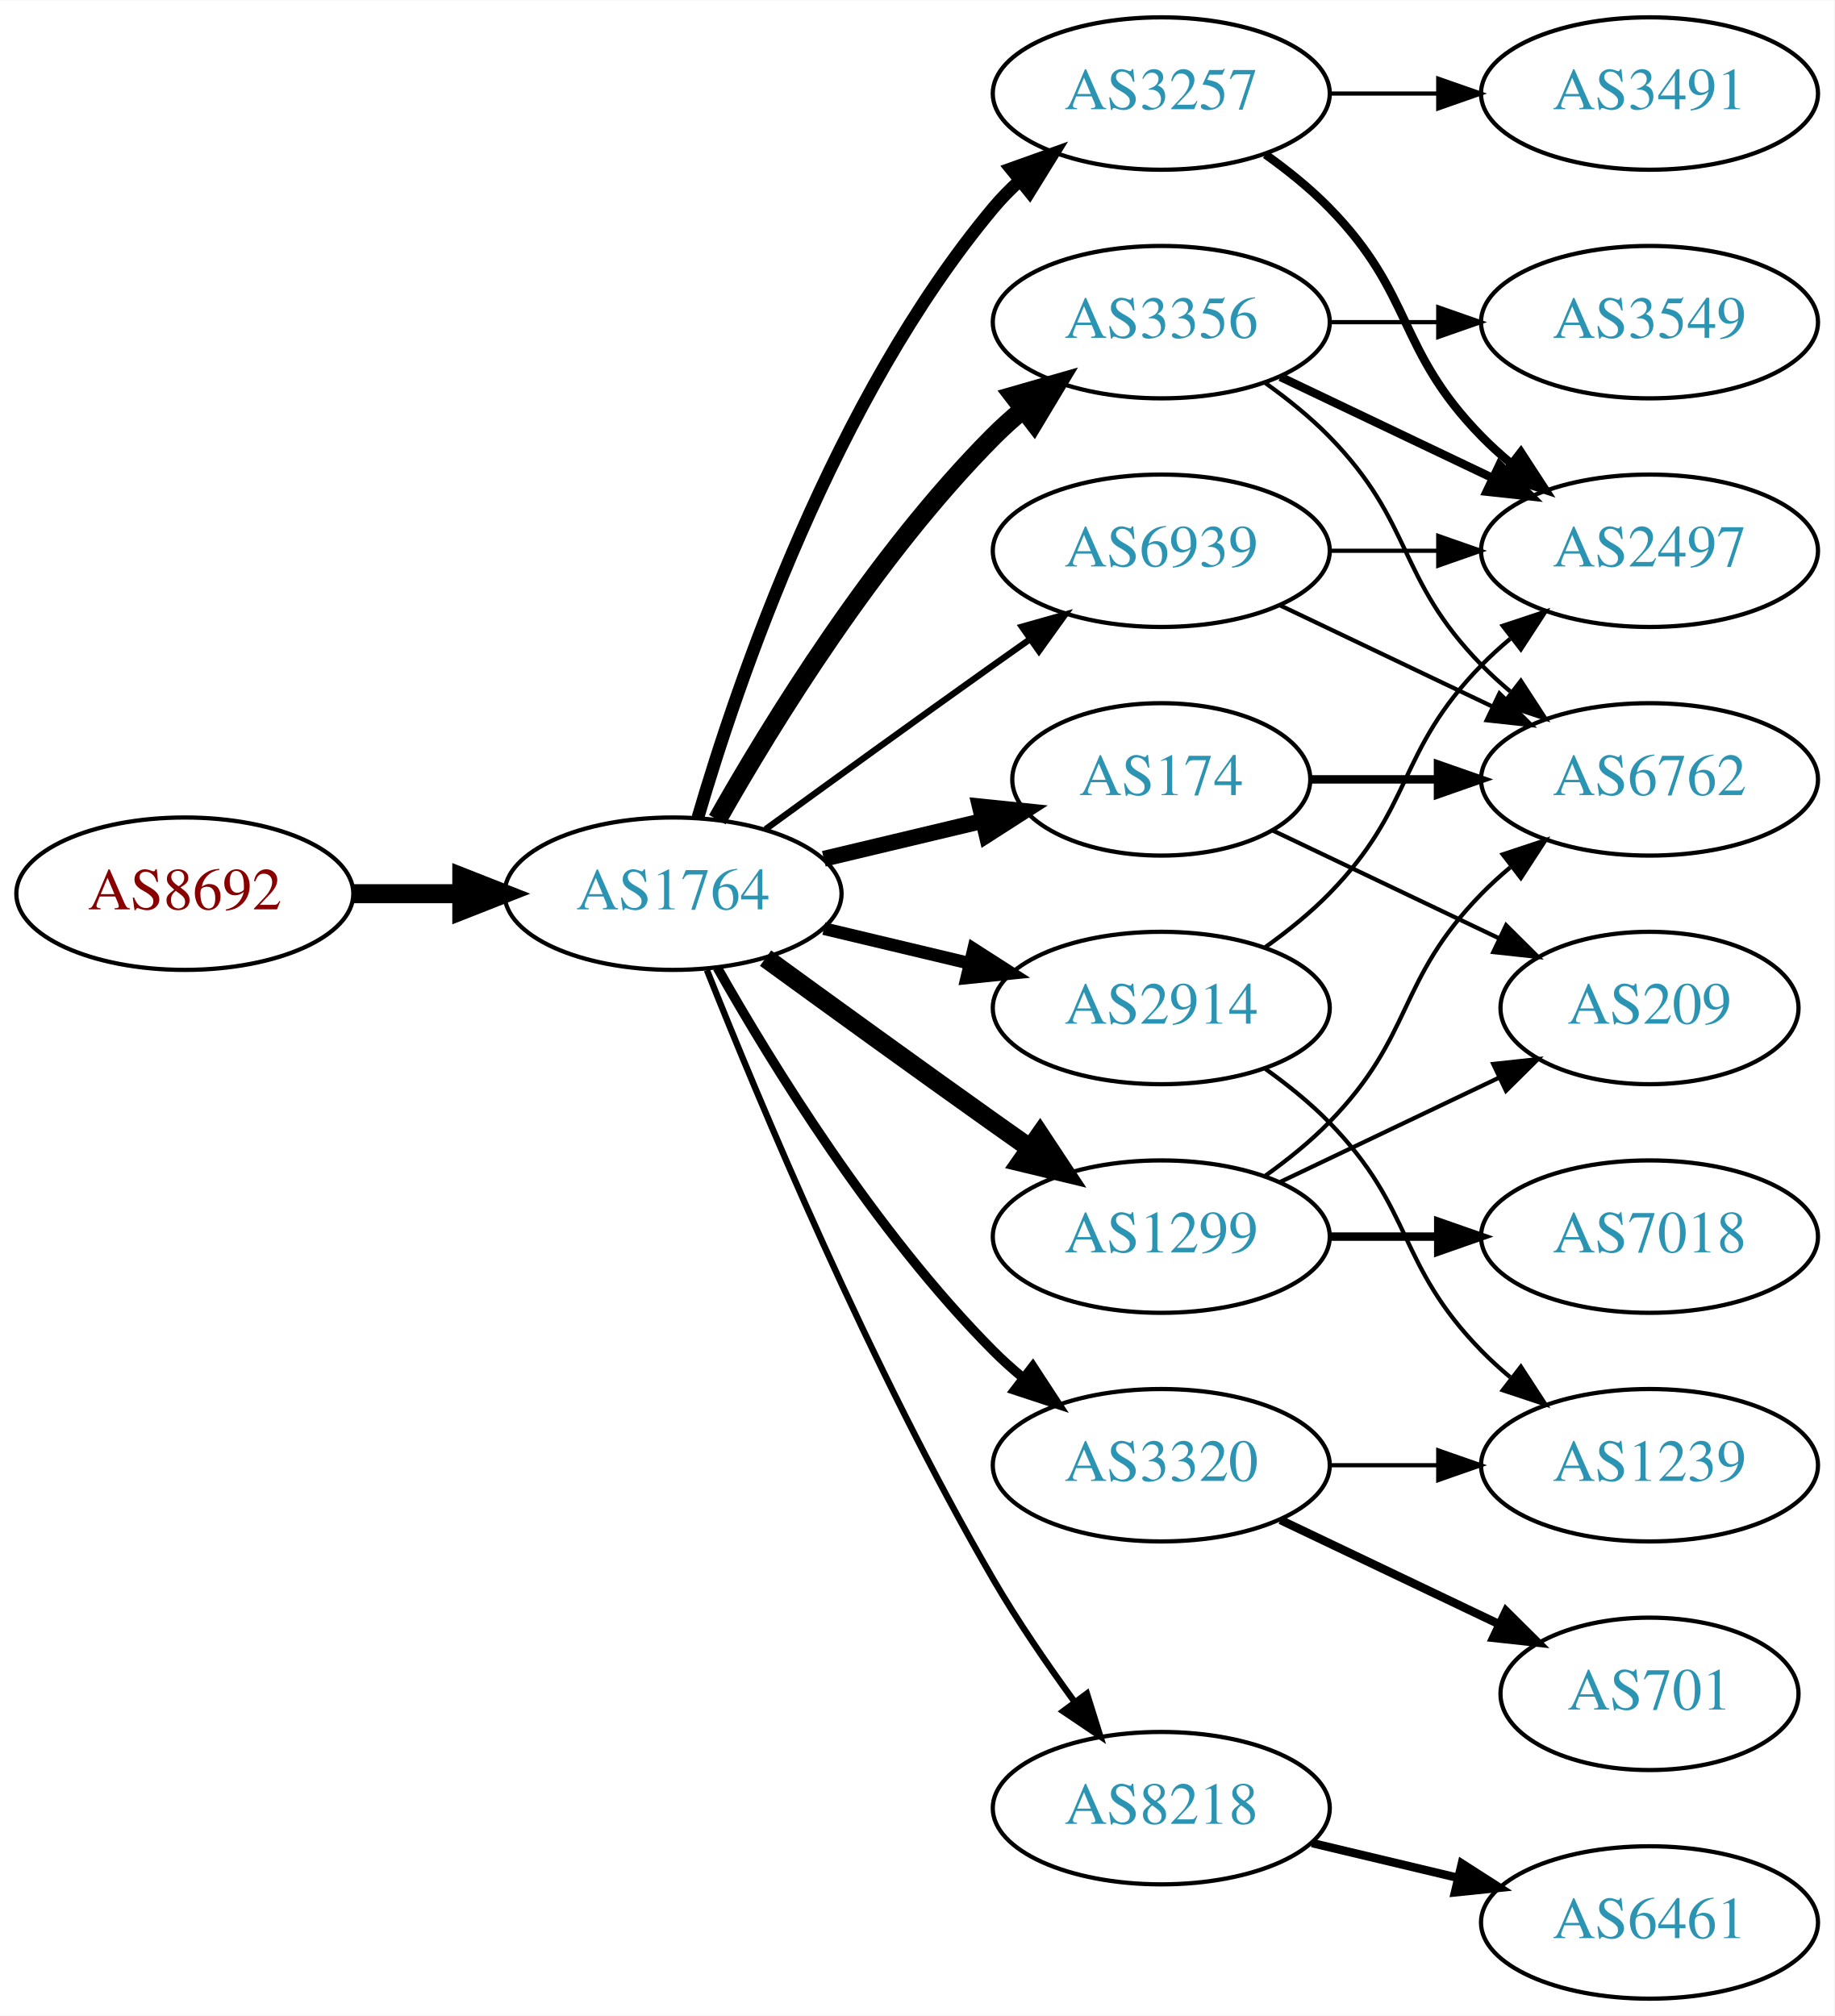
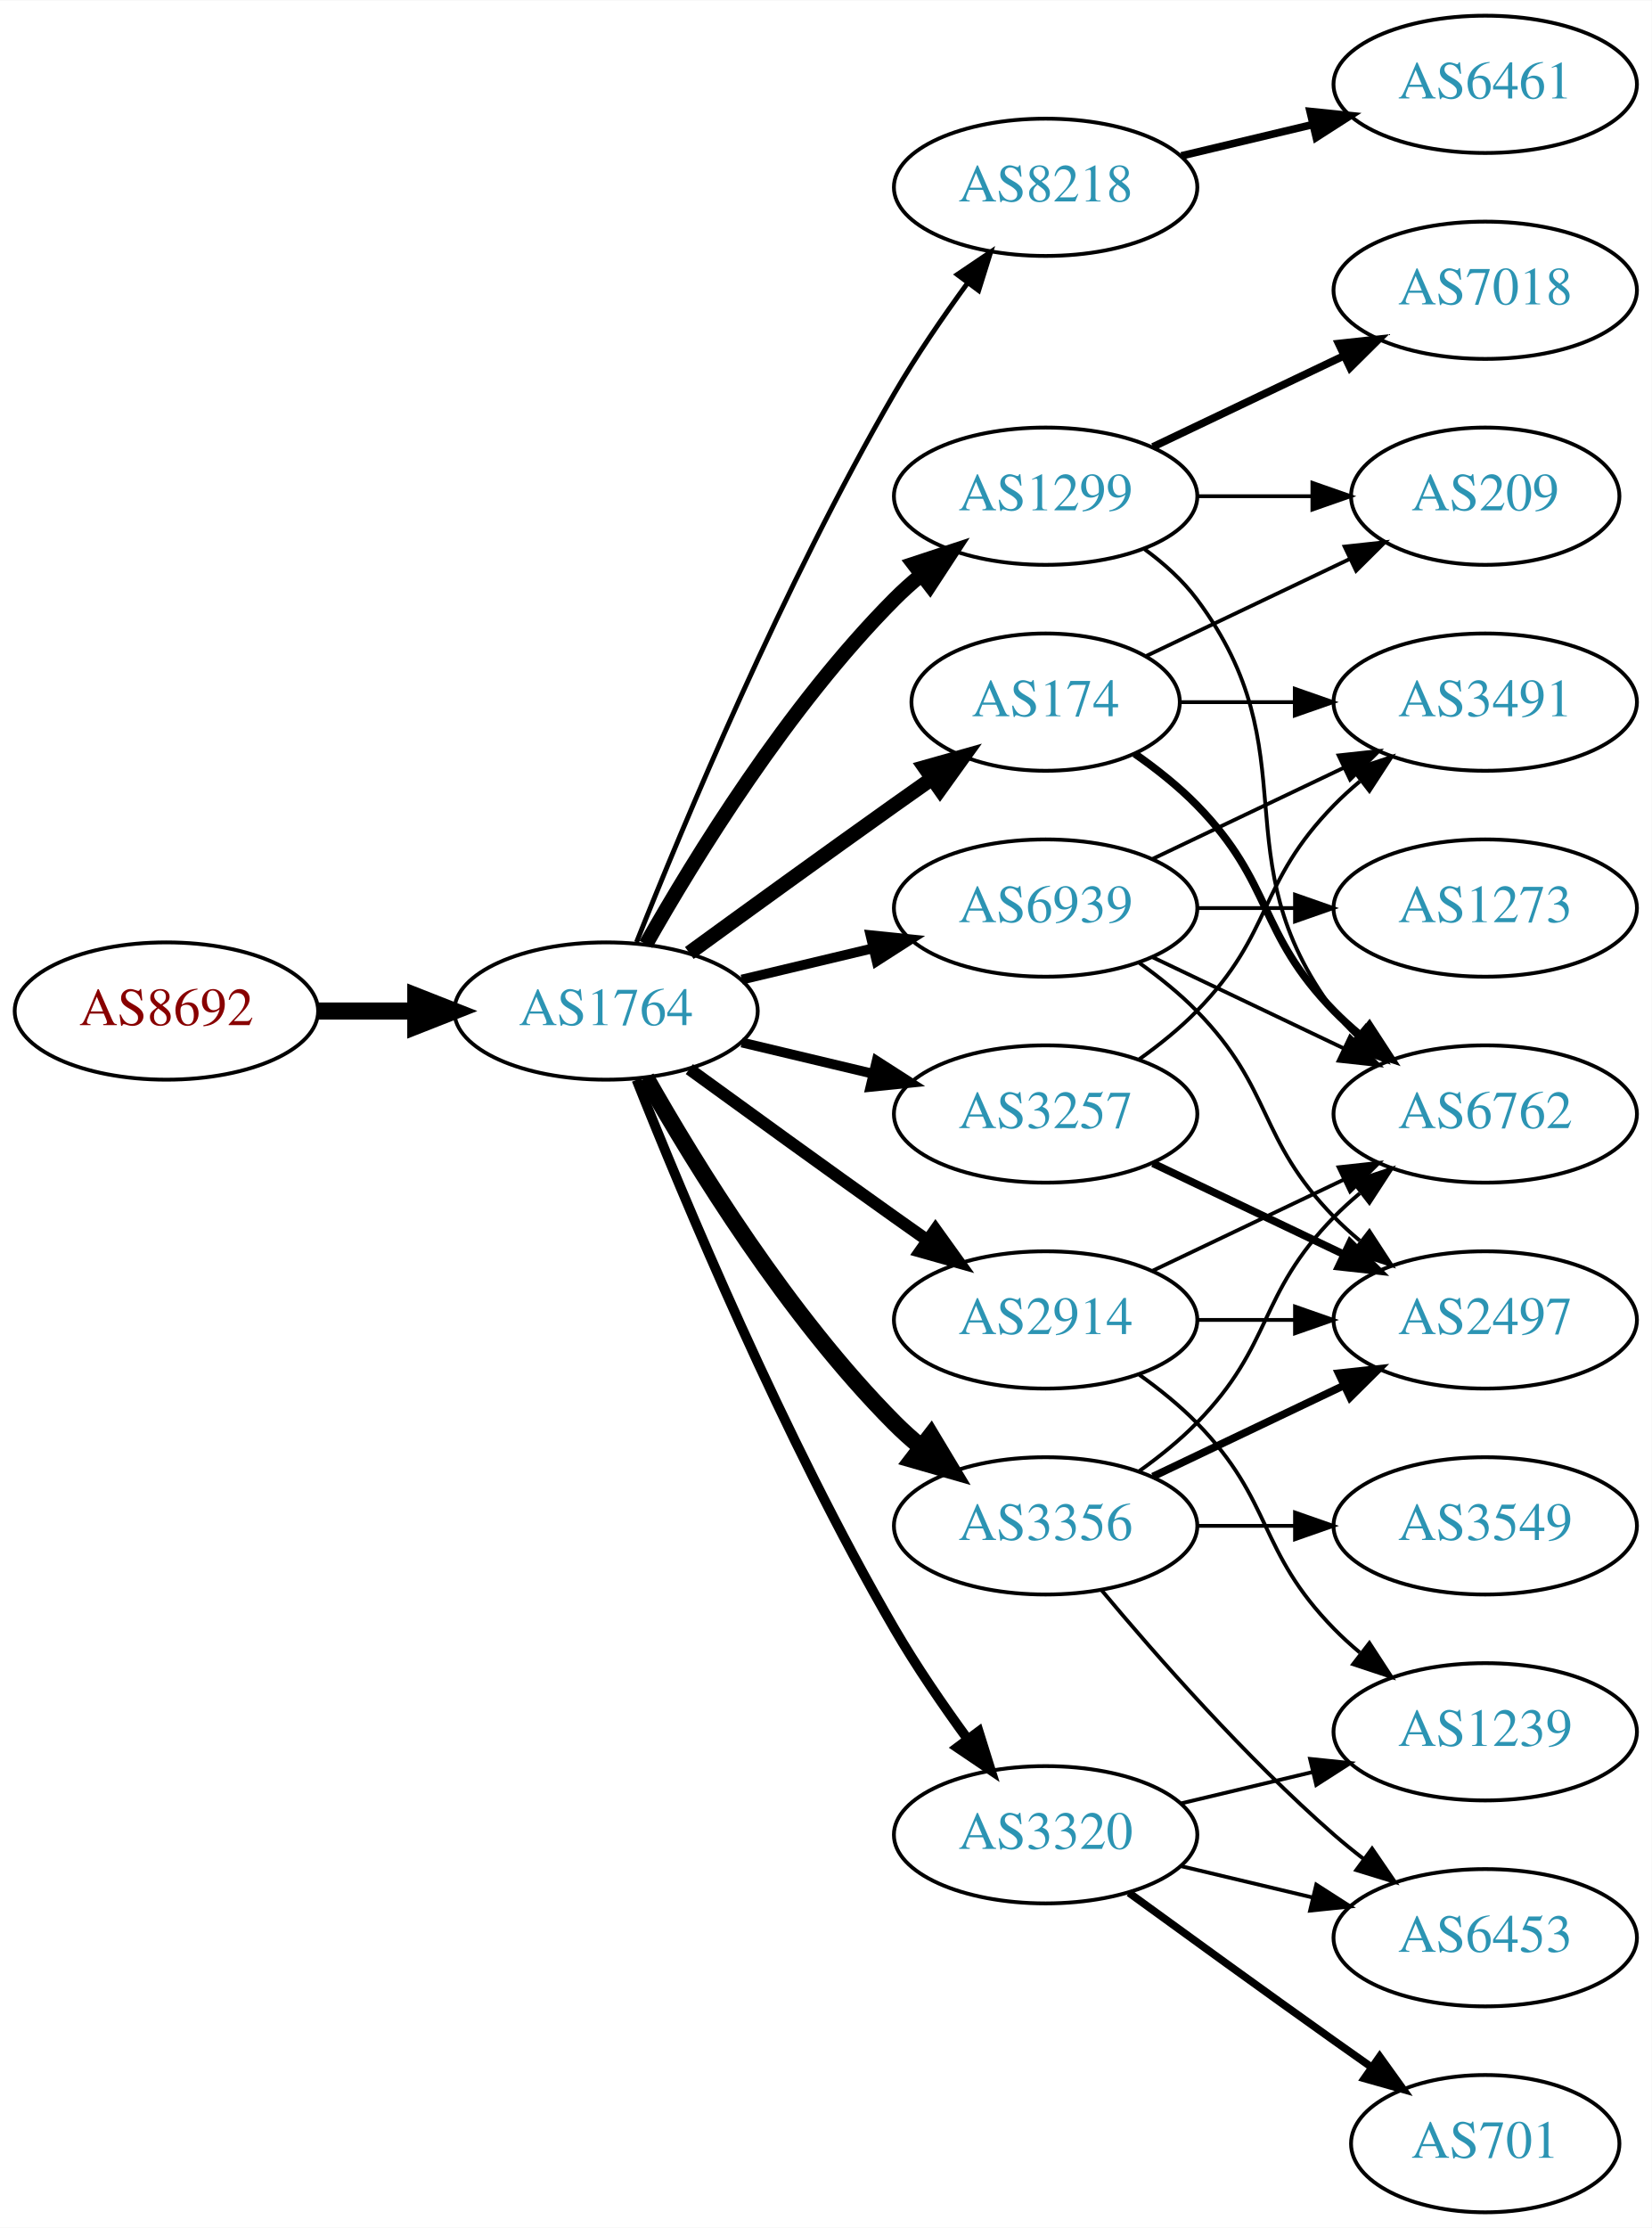
- <svg xmlns="http://www.w3.org/2000/svg" xmlns:xlink="http://www.w3.org/1999/xlink" width="433pt" height="476pt" viewBox="0.00 0.00 433.17 476.00">
-   <g id="graph0" class="graph" transform="scale(1 1) rotate(0) translate(4 472)">
-     <polygon fill="white" stroke="none" points="-4,4 -4,-472 429.172,-472 429.172,4 -4,4" />
+ <svg xmlns="http://www.w3.org/2000/svg" xmlns:xlink="http://www.w3.org/1999/xlink" width="433pt" height="584pt" viewBox="0.00 0.00 433.17 584.00">
+   <g id="graph0" class="graph" transform="scale(1 1) rotate(0) translate(4 580)">
+     <polygon fill="white" stroke="none" points="-4,4 -4,-580 429.172,-580 429.172,4 -4,4" />
    <g id="node1" class="node">
      <g id="a_node1">
        <a xlink:href="/asn/8692" xlink:title="AS8692 ~ Bundesrechenzentrum GmbH [AT]">
-           <ellipse fill="#ffffff" stroke="black" cx="39.647" cy="-261" rx="39.794" ry="18" />
-           <text text-anchor="middle" x="39.647" y="-257.3" font-family="Times,serif" font-size="14.00" fill="#880000">AS8692</text>
+           <ellipse fill="#ffffff" stroke="black" cx="39.647" cy="-315" rx="39.794" ry="18" />
+           <text text-anchor="middle" x="39.647" y="-311.3" font-family="Times,serif" font-size="14.00" fill="#880000">AS8692</text>
        </a>
      </g>
    </g>
    <g id="node2" class="node">
      <g id="a_node2">
        <a xlink:href="/asn/1764" xlink:title="AS1764 ~ NEXTLAYER-AS [AT]">
-           <ellipse fill="#ffffff" stroke="black" cx="154.939" cy="-261" rx="39.794" ry="18" />
-           <text text-anchor="middle" x="154.939" y="-257.3" font-family="Times,serif" font-size="14.00" fill="#2c94b3">AS1764</text>
+           <ellipse fill="#ffffff" stroke="black" cx="154.939" cy="-315" rx="39.794" ry="18" />
+           <text text-anchor="middle" x="154.939" y="-311.3" font-family="Times,serif" font-size="14.00" fill="#2c94b3">AS1764</text>
        </a>
      </g>
    </g>
    <g id="edge1" class="edge">
-       <path fill="none" stroke="black" stroke-width="4.5" d="M79.319,-261C87.522,-261 96.286,-261 104.818,-261" />
-       <polygon fill="black" stroke="black" stroke-width="4.5" points="105.057,-264.938 115.057,-261 105.057,-257.063 105.057,-264.938" />
+       <path fill="none" stroke="black" stroke-width="4.5" d="M79.319,-315C87.522,-315 96.286,-315 104.818,-315" />
+       <polygon fill="black" stroke="black" stroke-width="4.5" points="105.057,-318.938 115.057,-315 105.057,-311.063 105.057,-318.938" />
    </g>
    <g id="node3" class="node">
      <g id="a_node3">
+         <a xlink:href="/asn/8218" xlink:title="AS8218 ~ legacy Neotelecoms [FR]">
+           <ellipse fill="#ffffff" stroke="black" cx="270.232" cy="-531" rx="39.794" ry="18" />
+           <text text-anchor="middle" x="270.232" y="-527.3" font-family="Times,serif" font-size="14.00" fill="#2c94b3">AS8218</text>
+         </a>
+       </g>
+     </g>
+     <g id="edge2" class="edge">
+       <path fill="none" stroke="black" stroke-width="1.286" d="M162.943,-333.051C175.07,-363.57 201.487,-426.933 230.586,-477 236.293,-486.819 243.331,-497.078 249.83,-505.984" />
+       <polygon fill="black" stroke="black" stroke-width="1.286" points="247.056,-508.119 255.835,-514.05 252.67,-503.938 247.056,-508.119" />
+     </g>
+     <g id="node4" class="node">
+       <g id="a_node4">
        <a xlink:href="/asn/2914" xlink:title="AS2914 ~ NTT America, Inc. [US]">
          <ellipse fill="#ffffff" stroke="black" cx="270.232" cy="-234" rx="39.794" ry="18" />
          <text text-anchor="middle" x="270.232" y="-230.3" font-family="Times,serif" font-size="14.00" fill="#2c94b3">AS2914</text>
        </a>
      </g>
    </g>
-     <g id="edge2" class="edge">
-       <path fill="none" stroke="black" stroke-width="3" d="M190.547,-252.752C201.418,-250.162 213.572,-247.265 225.015,-244.538" />
-       <polygon fill="black" stroke="black" stroke-width="3" points="225.921,-247.92 234.837,-242.197 224.298,-241.111 225.921,-247.92" />
-     </g>
-     <g id="node4" class="node">
-       <g id="a_node4">
-         <a xlink:href="/asn/8218" xlink:title="AS8218 ~ legacy Neotelecoms [FR]">
-           <ellipse fill="#ffffff" stroke="black" cx="270.232" cy="-45" rx="39.794" ry="18" />
-           <text text-anchor="middle" x="270.232" y="-41.3" font-family="Times,serif" font-size="14.00" fill="#2c94b3">AS8218</text>
-         </a>
-       </g>
-     </g>
    <g id="edge3" class="edge">
-       <path fill="none" stroke="black" stroke-width="1.5" d="M162.943,-242.949C175.07,-212.43 201.487,-149.067 230.586,-99 236.293,-89.181 243.331,-78.922 249.83,-70.016" />
-       <polygon fill="black" stroke="black" stroke-width="1.5" points="252.67,-72.061 255.835,-61.95 247.056,-67.881 252.67,-72.061" />
+       <path fill="none" stroke="black" stroke-width="3.214" d="M176.788,-299.778C191.722,-288.909 212.335,-273.975 230.586,-261 233.406,-258.995 236.349,-256.915 239.297,-254.841" />
+       <polygon fill="black" stroke="black" stroke-width="3.214" points="241.344,-257.681 247.522,-249.074 237.325,-251.95 241.344,-257.681" />
    </g>
    <g id="node5" class="node">
      <g id="a_node5">
        <a xlink:href="/asn/174" xlink:title="AS174 ~ Cogent Communications [US]">
-           <ellipse fill="#ffffff" stroke="black" cx="270.232" cy="-288" rx="35.194" ry="18" />
-           <text text-anchor="middle" x="270.232" y="-284.3" font-family="Times,serif" font-size="14.00" fill="#2c94b3">AS174</text>
+           <ellipse fill="#ffffff" stroke="black" cx="270.232" cy="-396" rx="35.194" ry="18" />
+           <text text-anchor="middle" x="270.232" y="-392.3" font-family="Times,serif" font-size="14.00" fill="#2c94b3">AS174</text>
        </a>
      </g>
    </g>
    <g id="edge4" class="edge">
-       <path fill="none" stroke="black" stroke-width="3.75" d="M190.547,-269.248C202.341,-272.058 215.646,-275.229 227.913,-278.153" />
-       <polygon fill="black" stroke="black" stroke-width="3.75" points="227.379,-281.624 237.918,-280.537 229.002,-274.814 227.379,-281.624" />
+       <path fill="none" stroke="black" stroke-width="3.857" d="M176.788,-330.222C191.722,-341.091 212.335,-356.025 230.586,-369 233.796,-371.282 237.165,-373.661 240.52,-376.018" />
+       <polygon fill="black" stroke="black" stroke-width="3.857" points="238.532,-378.899 248.73,-381.77 242.548,-373.166 238.532,-378.899" />
    </g>
    <g id="node6" class="node">
      <g id="a_node6">
-         <a xlink:href="/asn/1299" xlink:title="AS1299 ~ Telia Carrier [EU]">
+         <a xlink:href="/asn/3356" xlink:title="AS3356 ~ Level 3 Parent, LLC [US]">
          <ellipse fill="#ffffff" stroke="black" cx="270.232" cy="-180" rx="39.794" ry="18" />
-           <text text-anchor="middle" x="270.232" y="-176.3" font-family="Times,serif" font-size="14.00" fill="#2c94b3">AS1299</text>
+           <text text-anchor="middle" x="270.232" y="-176.3" font-family="Times,serif" font-size="14.00" fill="#2c94b3">AS3356</text>
        </a>
      </g>
    </g>
    <g id="edge5" class="edge">
-       <path fill="none" stroke="black" stroke-width="4.5" d="M176.788,-245.778C191.722,-234.909 212.335,-219.975 230.586,-207 233.406,-204.995 236.349,-202.915 239.297,-200.841" />
-       <polygon fill="black" stroke="black" stroke-width="4.5" points="241.595,-204.039 247.522,-195.074 237.074,-197.591 241.595,-204.039" />
+       <path fill="none" stroke="black" stroke-width="4.5" d="M165.399,-297.51C178.181,-274.904 202.613,-235.114 230.586,-207 232.697,-204.879 234.993,-202.812 237.378,-200.829" />
+       <polygon fill="black" stroke="black" stroke-width="4.5" points="240.16,-203.657 245.694,-194.444 235.364,-197.411 240.16,-203.657" />
    </g>
    <g id="node7" class="node">
      <g id="a_node7">
        <a xlink:href="/asn/3257" xlink:title="AS3257 ~ GTT [DE]">
-           <ellipse fill="#ffffff" stroke="black" cx="270.232" cy="-450" rx="39.794" ry="18" />
-           <text text-anchor="middle" x="270.232" y="-446.3" font-family="Times,serif" font-size="14.00" fill="#2c94b3">AS3257</text>
+           <ellipse fill="#ffffff" stroke="black" cx="270.232" cy="-288" rx="39.794" ry="18" />
+           <text text-anchor="middle" x="270.232" y="-284.3" font-family="Times,serif" font-size="14.00" fill="#2c94b3">AS3257</text>
        </a>
      </g>
    </g>
    <g id="edge6" class="edge">
-       <path fill="none" stroke="black" stroke-width="3" d="M160.814,-279.002C170.127,-310.844 192.944,-377.981 230.586,-423 232.456,-425.237 234.554,-427.374 236.781,-429.396" />
-       <polygon fill="black" stroke="black" stroke-width="3" points="234.724,-432.234 244.7,-435.804 239.128,-426.793 234.724,-432.234" />
+       <path fill="none" stroke="black" stroke-width="2.571" d="M190.547,-306.752C201.418,-304.162 213.572,-301.265 225.015,-298.538" />
+       <polygon fill="black" stroke="black" stroke-width="2.571" points="225.921,-301.92 234.837,-296.197 224.298,-295.111 225.921,-301.92" />
    </g>
    <g id="node8" class="node">
      <g id="a_node8">
-         <a xlink:href="/asn/3320" xlink:title="AS3320 ~ DTAG [DE]">
-           <ellipse fill="#ffffff" stroke="black" cx="270.232" cy="-126" rx="39.794" ry="18" />
-           <text text-anchor="middle" x="270.232" y="-122.3" font-family="Times,serif" font-size="14.00" fill="#2c94b3">AS3320</text>
+         <a xlink:href="/asn/1299" xlink:title="AS1299 ~ Telia Carrier [EU]">
+           <ellipse fill="#ffffff" stroke="black" cx="270.232" cy="-450" rx="39.794" ry="18" />
+           <text text-anchor="middle" x="270.232" y="-446.3" font-family="Times,serif" font-size="14.00" fill="#2c94b3">AS1299</text>
        </a>
      </g>
    </g>
    <g id="edge7" class="edge">
-       <path fill="none" stroke="black" stroke-width="2.25" d="M165.399,-243.51C178.181,-220.904 202.613,-181.114 230.586,-153 232.697,-150.879 234.993,-148.812 237.378,-146.829" />
-       <polygon fill="black" stroke="black" stroke-width="2.25" points="239.894,-149.31 245.694,-140.444 235.631,-143.758 239.894,-149.31" />
+       <path fill="none" stroke="black" stroke-width="3.857" d="M165.399,-332.49C178.181,-355.096 202.613,-394.886 230.586,-423 232.697,-425.121 234.993,-427.188 237.378,-429.171" />
+       <polygon fill="black" stroke="black" stroke-width="3.857" points="235.631,-432.242 245.694,-435.556 239.894,-426.69 235.631,-432.242" />
    </g>
    <g id="node9" class="node">
      <g id="a_node9">
-         <a xlink:href="/asn/3356" xlink:title="AS3356 ~ Level 3 Parent, LLC [US]">
-           <ellipse fill="#ffffff" stroke="black" cx="270.232" cy="-396" rx="39.794" ry="18" />
-           <text text-anchor="middle" x="270.232" y="-392.3" font-family="Times,serif" font-size="14.00" fill="#2c94b3">AS3356</text>
+         <a xlink:href="/asn/3320" xlink:title="AS3320 ~ DTAG [DE]">
+           <ellipse fill="#ffffff" stroke="black" cx="270.232" cy="-99" rx="39.794" ry="18" />
+           <text text-anchor="middle" x="270.232" y="-95.3" font-family="Times,serif" font-size="14.00" fill="#2c94b3">AS3320</text>
        </a>
      </g>
    </g>
    <g id="edge8" class="edge">
-       <path fill="none" stroke="black" stroke-width="4.5" d="M165.399,-278.49C178.181,-301.096 202.613,-340.886 230.586,-369 232.697,-371.121 234.993,-373.188 237.378,-375.171" />
-       <polygon fill="black" stroke="black" stroke-width="4.5" points="235.364,-378.589 245.694,-381.556 240.16,-372.343 235.364,-378.589" />
+       <path fill="none" stroke="black" stroke-width="2.571" d="M162.943,-296.949C175.07,-266.43 201.487,-203.067 230.586,-153 236.293,-143.181 243.331,-132.922 249.83,-124.016" />
+       <polygon fill="black" stroke="black" stroke-width="2.571" points="252.67,-126.062 255.835,-115.95 247.056,-121.881 252.67,-126.062" />
    </g>
    <g id="node10" class="node">
      <g id="a_node10">
        <a xlink:href="/asn/6939" xlink:title="AS6939 ~ Hurricane Electric LLC [US]">
          <ellipse fill="#ffffff" stroke="black" cx="270.232" cy="-342" rx="39.794" ry="18" />
          <text text-anchor="middle" x="270.232" y="-338.3" font-family="Times,serif" font-size="14.00" fill="#2c94b3">AS6939</text>
        </a>
      </g>
    </g>
    <g id="edge9" class="edge">
-       <path fill="none" stroke="black" stroke-width="1.5" d="M176.788,-276.222C191.722,-287.091 212.335,-302.025 230.586,-315 233.406,-317.005 236.349,-319.085 239.297,-321.159" />
-       <polygon fill="black" stroke="black" stroke-width="1.5" points="237.325,-324.05 247.522,-326.926 241.344,-318.319 237.325,-324.05" />
+       <path fill="none" stroke="black" stroke-width="2.571" d="M190.547,-323.248C201.418,-325.838 213.572,-328.735 225.015,-331.462" />
+       <polygon fill="black" stroke="black" stroke-width="2.571" points="224.298,-334.889 234.837,-333.803 225.921,-328.08 224.298,-334.889" />
    </g>
    <g id="node11" class="node">
      <g id="a_node11">
-         <a xlink:href="/asn/2497" xlink:title="AS2497 ~ Internet Initiative Japan Inc. [JP]">
-           <ellipse fill="#ffffff" stroke="black" cx="385.525" cy="-342" rx="39.794" ry="18" />
-           <text text-anchor="middle" x="385.525" y="-338.3" font-family="Times,serif" font-size="14.00" fill="#2c94b3">AS2497</text>
+         <a xlink:href="/asn/6461" xlink:title="AS6461 ~ Zayo Bandwidth [US]">
+           <ellipse fill="#ffffff" stroke="black" cx="385.525" cy="-558" rx="39.794" ry="18" />
+           <text text-anchor="middle" x="385.525" y="-554.3" font-family="Times,serif" font-size="14.00" fill="#2c94b3">AS6461</text>
        </a>
      </g>
    </g>
    <g id="edge10" class="edge">
-       <path fill="none" stroke="black" d="M294.826,-248.389C300.082,-252.148 305.414,-256.437 309.879,-261 330.051,-281.617 325.706,-294.383 345.879,-315 347.972,-317.139 350.255,-319.218 352.632,-321.21" />
-       <polygon fill="black" stroke="black" points="350.875,-324.275 360.931,-327.611 355.15,-318.732 350.875,-324.275" />
+       <path fill="none" stroke="black" stroke-width="2" d="M305.84,-539.248C316.711,-541.838 328.865,-544.735 340.308,-547.462" />
+       <polygon fill="black" stroke="black" stroke-width="2" points="339.591,-550.889 350.13,-549.803 341.214,-544.08 339.591,-550.889" />
    </g>
    <g id="node12" class="node">
      <g id="a_node12">
+         <a xlink:href="/asn/2497" xlink:title="AS2497 ~ Internet Initiative Japan Inc. [JP]">
+           <ellipse fill="#ffffff" stroke="black" cx="385.525" cy="-234" rx="39.794" ry="18" />
+           <text text-anchor="middle" x="385.525" y="-230.3" font-family="Times,serif" font-size="14.00" fill="#2c94b3">AS2497</text>
+         </a>
+       </g>
+     </g>
+     <g id="edge11" class="edge">
+       <path fill="none" stroke="black" d="M309.905,-234C318.108,-234 326.872,-234 335.404,-234" />
+       <polygon fill="black" stroke="black" points="335.643,-237.5 345.643,-234 335.643,-230.5 335.643,-237.5" />
+     </g>
+     <g id="node13" class="node">
+       <g id="a_node13">
        <a xlink:href="/asn/1239" xlink:title="AS1239 ~ Sprint [US]">
          <ellipse fill="#ffffff" stroke="black" cx="385.525" cy="-126" rx="39.794" ry="18" />
          <text text-anchor="middle" x="385.525" y="-122.3" font-family="Times,serif" font-size="14.00" fill="#2c94b3">AS1239</text>
        </a>
      </g>
    </g>
-     <g id="edge11" class="edge">
+     <g id="edge12" class="edge">
      <path fill="none" stroke="black" d="M294.826,-219.611C300.082,-215.852 305.414,-211.563 309.879,-207 330.051,-186.383 325.706,-173.617 345.879,-153 347.972,-150.861 350.255,-148.782 352.632,-146.79" />
      <polygon fill="black" stroke="black" points="355.15,-149.268 360.931,-140.389 350.875,-143.725 355.15,-149.268" />
    </g>
-     <g id="node13" class="node">
-       <g id="a_node13">
-         <a xlink:href="/asn/6461" xlink:title="AS6461 ~ Zayo Bandwidth [US]">
-           <ellipse fill="#ffffff" stroke="black" cx="385.525" cy="-18" rx="39.794" ry="18" />
-           <text text-anchor="middle" x="385.525" y="-14.3" font-family="Times,serif" font-size="14.00" fill="#2c94b3">AS6461</text>
-         </a>
-       </g>
-     </g>
-     <g id="edge12" class="edge">
-       <path fill="none" stroke="black" stroke-width="2" d="M305.84,-36.752C316.711,-34.162 328.865,-31.265 340.308,-28.538" />
-       <polygon fill="black" stroke="black" stroke-width="2" points="341.214,-31.92 350.13,-26.197 339.591,-25.111 341.214,-31.92" />
-     </g>
-     <g id="node15" class="node">
-       <g id="a_node15">
+     <g id="node14" class="node">
+       <g id="a_node14">
        <a xlink:href="/asn/6762" xlink:title="AS6762 ~ TELECOM ITALIA SPARKLE S.p.A. [IT]">
          <ellipse fill="#ffffff" stroke="black" cx="385.525" cy="-288" rx="39.794" ry="18" />
          <text text-anchor="middle" x="385.525" y="-284.3" font-family="Times,serif" font-size="14.00" fill="#2c94b3">AS6762</text>
        </a>
      </g>
    </g>
-     <g id="edge23" class="edge">
-       <path fill="none" stroke="black" stroke-width="2" d="M305.531,-288C314.909,-288 325.259,-288 335.294,-288" />
-       <polygon fill="black" stroke="black" stroke-width="2" points="335.582,-291.5 345.582,-288 335.582,-284.5 335.582,-291.5" />
+     <g id="edge13" class="edge">
+       <path fill="none" stroke="black" d="M298.369,-246.934C313.363,-254.081 332.184,-263.052 348.407,-270.785" />
+       <polygon fill="black" stroke="black" points="347.077,-274.028 357.61,-275.171 350.089,-267.709 347.077,-274.028" />
+     </g>
+     <g id="edge14" class="edge">
+       <path fill="none" stroke="black" stroke-width="2" d="M293.615,-382.468C299.257,-378.51 305.071,-373.914 309.879,-369 330.051,-348.383 325.706,-335.617 345.879,-315 347.972,-312.861 350.255,-310.782 352.632,-308.79" />
+       <polygon fill="black" stroke="black" stroke-width="2" points="355.15,-311.268 360.931,-302.389 350.875,-305.725 355.15,-311.268" />
+     </g>
+     <g id="node15" class="node">
+       <g id="a_node15">
+         <a xlink:href="/asn/3491" xlink:title="AS3491 ~ PCCW Global, Inc. [US]">
+           <ellipse fill="#ffffff" stroke="black" cx="385.525" cy="-396" rx="39.794" ry="18" />
+           <text text-anchor="middle" x="385.525" y="-392.3" font-family="Times,serif" font-size="14.00" fill="#2c94b3">AS3491</text>
+         </a>
+       </g>
+     </g>
+     <g id="edge15" class="edge">
+       <path fill="none" stroke="black" d="M305.531,-396C314.909,-396 325.259,-396 335.294,-396" />
+       <polygon fill="black" stroke="black" points="335.582,-399.5 345.582,-396 335.582,-392.5 335.582,-399.5" />
    </g>
    <g id="node16" class="node">
      <g id="a_node16">
        <a xlink:href="/asn/209" xlink:title="AS209 ~ CenturyLink Communications, LLC [US]">
-           <ellipse fill="#ffffff" stroke="black" cx="385.525" cy="-234" rx="35.194" ry="18" />
-           <text text-anchor="middle" x="385.525" y="-230.3" font-family="Times,serif" font-size="14.00" fill="#2c94b3">AS209</text>
-         </a>
-       </g>
+           <ellipse fill="#ffffff" stroke="black" cx="385.525" cy="-450" rx="35.194" ry="18" />
+           <text text-anchor="middle" x="385.525" y="-446.3" font-family="Times,serif" font-size="14.00" fill="#2c94b3">AS209</text>
+         </a>
+       </g>
+     </g>
+     <g id="edge16" class="edge">
+       <path fill="none" stroke="black" d="M296.658,-408.119C312.401,-415.622 332.822,-425.356 350.016,-433.551" />
+       <polygon fill="black" stroke="black" points="348.652,-436.779 359.185,-437.922 351.664,-430.46 348.652,-436.779" />
+     </g>
+     <g id="edge23" class="edge">
+       <path fill="none" stroke="black" stroke-width="2" d="M298.369,-192.934C313.363,-200.081 332.184,-209.052 348.407,-216.785" />
+       <polygon fill="black" stroke="black" stroke-width="2" points="347.077,-220.028 357.61,-221.171 350.089,-213.709 347.077,-220.028" />
    </g>
    <g id="edge24" class="edge">
-       <path fill="none" stroke="black" d="M296.658,-275.881C312.401,-268.378 332.822,-258.644 350.016,-250.449" />
-       <polygon fill="black" stroke="black" points="351.664,-253.54 359.185,-246.078 348.652,-247.221 351.664,-253.54" />
-     </g>
-     <g id="node14" class="node">
-       <g id="a_node14">
-         <a xlink:href="/asn/7018" xlink:title="AS7018 ~ AT&amp;T Services, Inc. [US]">
-           <ellipse fill="#ffffff" stroke="black" cx="385.525" cy="-180" rx="39.794" ry="18" />
-           <text text-anchor="middle" x="385.525" y="-176.3" font-family="Times,serif" font-size="14.00" fill="#2c94b3">AS7018</text>
-         </a>
-       </g>
-     </g>
-     <g id="edge13" class="edge">
-       <path fill="none" stroke="black" stroke-width="2" d="M309.905,-180C318.108,-180 326.872,-180 335.404,-180" />
-       <polygon fill="black" stroke="black" stroke-width="2" points="335.643,-183.5 345.643,-180 335.643,-176.5 335.643,-183.5" />
-     </g>
-     <g id="edge14" class="edge">
      <path fill="none" stroke="black" d="M294.826,-194.389C300.082,-198.148 305.414,-202.437 309.879,-207 330.051,-227.617 325.706,-240.383 345.879,-261 347.972,-263.139 350.255,-265.218 352.632,-267.21" />
      <polygon fill="black" stroke="black" points="350.875,-270.275 360.931,-273.611 355.15,-264.732 350.875,-270.275" />
    </g>
-     <g id="edge15" class="edge">
-       <path fill="none" stroke="black" d="M298.369,-192.934C313.801,-200.29 333.286,-209.577 349.821,-217.459" />
-       <polygon fill="black" stroke="black" points="348.63,-220.768 359.163,-221.911 351.642,-214.449 348.63,-220.768" />
-     </g>
-     <g id="edge21" class="edge">
-       <path fill="none" stroke="black" stroke-width="2" d="M294.826,-435.611C300.082,-431.852 305.414,-427.563 309.879,-423 330.051,-402.383 325.706,-389.617 345.879,-369 347.972,-366.861 350.255,-364.782 352.632,-362.79" />
-       <polygon fill="black" stroke="black" stroke-width="2" points="355.15,-365.268 360.931,-356.389 350.875,-359.725 355.15,-365.268" />
+     <g id="node18" class="node">
+       <g id="a_node18">
+         <a xlink:href="/asn/6453" xlink:title="AS6453 ~ TATA COMMUNICATIONS (AMERICA) INC [US]">
+           <ellipse fill="#ffffff" stroke="black" cx="385.525" cy="-72" rx="39.794" ry="18" />
+           <text text-anchor="middle" x="385.525" y="-68.3" font-family="Times,serif" font-size="14.00" fill="#2c94b3">AS6453</text>
+         </a>
+       </g>
+     </g>
+     <g id="edge25" class="edge">
+       <path fill="none" stroke="black" d="M284.862,-163.183C299.145,-146.071 322.691,-119.255 345.879,-99 348.345,-96.846 350.983,-94.706 353.681,-92.628" />
+       <polygon fill="black" stroke="black" points="355.854,-95.375 361.835,-86.63 351.706,-89.736 355.854,-95.375" />
    </g>
    <g id="node19" class="node">
      <g id="a_node19">
-         <a xlink:href="/asn/3491" xlink:title="AS3491 ~ PCCW Global, Inc. [US]">
-           <ellipse fill="#ffffff" stroke="black" cx="385.525" cy="-450" rx="39.794" ry="18" />
-           <text text-anchor="middle" x="385.525" y="-446.3" font-family="Times,serif" font-size="14.00" fill="#2c94b3">AS3491</text>
+         <a xlink:href="/asn/3549" xlink:title="AS3549 ~ Level 3 Parent, LLC [US]">
+           <ellipse fill="#ffffff" stroke="black" cx="385.525" cy="-180" rx="39.794" ry="18" />
+           <text text-anchor="middle" x="385.525" y="-176.3" font-family="Times,serif" font-size="14.00" fill="#2c94b3">AS3549</text>
        </a>
      </g>
    </g>
    <g id="edge22" class="edge">
-       <path fill="none" stroke="black" d="M309.905,-450C318.108,-450 326.872,-450 335.404,-450" />
-       <polygon fill="black" stroke="black" points="335.643,-453.5 345.643,-450 335.643,-446.5 335.643,-453.5" />
+       <path fill="none" stroke="black" d="M309.905,-180C318.108,-180 326.872,-180 335.404,-180" />
+       <polygon fill="black" stroke="black" points="335.643,-183.5 345.643,-180 335.643,-176.5 335.643,-183.5" />
    </g>
    <g id="edge17" class="edge">
-       <path fill="none" stroke="black" d="M309.905,-126C318.108,-126 326.872,-126 335.404,-126" />
-       <polygon fill="black" stroke="black" points="335.643,-129.5 345.643,-126 335.643,-122.5 335.643,-129.5" />
+       <path fill="none" stroke="black" stroke-width="2" d="M298.369,-275.066C313.363,-267.919 332.184,-258.948 348.407,-251.215" />
+       <polygon fill="black" stroke="black" stroke-width="2" points="350.089,-254.291 357.61,-246.829 347.077,-247.972 350.089,-254.291" />
+     </g>
+     <g id="edge18" class="edge">
+       <path fill="none" stroke="black" d="M294.826,-302.389C300.082,-306.148 305.414,-310.437 309.879,-315 330.051,-335.617 325.706,-348.383 345.879,-369 347.972,-371.139 350.255,-373.218 352.632,-375.21" />
+       <polygon fill="black" stroke="black" points="350.875,-378.275 360.931,-381.611 355.15,-372.732 350.875,-378.275" />
+     </g>
+     <g id="edge26" class="edge">
+       <path fill="none" stroke="black" d="M296.163,-436.118C301.239,-432.389 306.157,-427.984 309.879,-423 340.15,-382.458 315.607,-355.542 345.879,-315 347.623,-312.664 349.631,-310.455 351.794,-308.383" />
+       <polygon fill="black" stroke="black" points="354.154,-310.973 359.595,-301.882 349.672,-305.595 354.154,-310.973" />
+     </g>
+     <g id="edge28" class="edge">
+       <path fill="none" stroke="black" d="M309.905,-450C319.61,-450 330.101,-450 340.064,-450" />
+       <polygon fill="black" stroke="black" points="340.2,-453.5 350.2,-450 340.2,-446.5 340.2,-453.5" />
+     </g>
+     <g id="node20" class="node">
+       <g id="a_node20">
+         <a xlink:href="/asn/7018" xlink:title="AS7018 ~ AT&amp;T Services, Inc. [US]">
+           <ellipse fill="#ffffff" stroke="black" cx="385.525" cy="-504" rx="39.794" ry="18" />
+           <text text-anchor="middle" x="385.525" y="-500.3" font-family="Times,serif" font-size="14.00" fill="#2c94b3">AS7018</text>
+         </a>
+       </g>
+     </g>
+     <g id="edge27" class="edge">
+       <path fill="none" stroke="black" stroke-width="2" d="M298.369,-462.934C313.363,-470.081 332.184,-479.052 348.407,-486.785" />
+       <polygon fill="black" stroke="black" stroke-width="2" points="347.077,-490.028 357.61,-491.171 350.089,-483.709 347.077,-490.028" />
+     </g>
+     <g id="edge19" class="edge">
+       <path fill="none" stroke="black" d="M305.84,-107.248C316.711,-109.838 328.865,-112.735 340.308,-115.462" />
+       <polygon fill="black" stroke="black" points="339.591,-118.889 350.13,-117.803 341.214,-112.08 339.591,-118.889" />
    </g>
    <g id="node17" class="node">
      <g id="a_node17">
        <a xlink:href="/asn/701" xlink:title="AS701 ~ UUNET [US]">
-           <ellipse fill="#ffffff" stroke="black" cx="385.525" cy="-72" rx="35.194" ry="18" />
-           <text text-anchor="middle" x="385.525" y="-68.3" font-family="Times,serif" font-size="14.00" fill="#2c94b3">AS701</text>
-         </a>
-       </g>
-     </g>
-     <g id="edge16" class="edge">
-       <path fill="none" stroke="black" stroke-width="2" d="M298.369,-113.066C313.801,-105.71 333.286,-96.423 349.821,-88.541" />
-       <polygon fill="black" stroke="black" stroke-width="2" points="351.642,-91.551 359.163,-84.089 348.63,-85.232 351.642,-91.551" />
+           <ellipse fill="#ffffff" stroke="black" cx="385.525" cy="-18" rx="35.194" ry="18" />
+           <text text-anchor="middle" x="385.525" y="-14.3" font-family="Times,serif" font-size="14.00" fill="#2c94b3">AS701</text>
+         </a>
+       </g>
    </g>
    <g id="edge20" class="edge">
-       <path fill="none" stroke="black" stroke-width="2" d="M298.369,-383.066C313.363,-375.919 332.184,-366.948 348.407,-359.215" />
-       <polygon fill="black" stroke="black" stroke-width="2" points="350.089,-362.291 357.61,-354.829 347.077,-355.972 350.089,-362.291" />
-     </g>
-     <g id="edge19" class="edge">
-       <path fill="none" stroke="black" d="M294.826,-381.611C300.082,-377.852 305.414,-373.563 309.879,-369 330.051,-348.383 325.706,-335.617 345.879,-315 347.972,-312.861 350.255,-310.782 352.632,-308.79" />
-       <polygon fill="black" stroke="black" points="355.15,-311.268 360.931,-302.389 350.875,-305.725 355.15,-311.268" />
-     </g>
-     <g id="node18" class="node">
-       <g id="a_node18">
-         <a xlink:href="/asn/3549" xlink:title="AS3549 ~ Level 3 Parent, LLC [US]">
-           <ellipse fill="#ffffff" stroke="black" cx="385.525" cy="-396" rx="39.794" ry="18" />
-           <text text-anchor="middle" x="385.525" y="-392.3" font-family="Times,serif" font-size="14.00" fill="#2c94b3">AS3549</text>
-         </a>
-       </g>
-     </g>
-     <g id="edge18" class="edge">
-       <path fill="none" stroke="black" d="M309.905,-396C318.108,-396 326.872,-396 335.404,-396" />
-       <polygon fill="black" stroke="black" points="335.643,-399.5 345.643,-396 335.643,-392.5 335.643,-399.5" />
-     </g>
-     <g id="edge26" class="edge">
+       <path fill="none" stroke="black" stroke-width="2" d="M292.081,-83.778C307.015,-72.909 327.628,-57.975 345.879,-45 349.089,-42.718 352.458,-40.339 355.813,-37.982" />
+       <polygon fill="black" stroke="black" stroke-width="2" points="357.841,-40.834 364.023,-32.23 353.825,-35.101 357.841,-40.834" />
+     </g>
+     <g id="edge21" class="edge">
+       <path fill="none" stroke="black" d="M305.84,-90.752C316.711,-88.162 328.865,-85.265 340.308,-82.538" />
+       <polygon fill="black" stroke="black" points="341.214,-85.92 350.13,-80.197 339.591,-79.111 341.214,-85.92" />
+     </g>
+     <g id="edge31" class="edge">
+       <path fill="none" stroke="black" d="M294.826,-327.611C300.082,-323.852 305.414,-319.563 309.879,-315 330.051,-294.383 325.706,-281.617 345.879,-261 347.972,-258.861 350.255,-256.782 352.632,-254.79" />
+       <polygon fill="black" stroke="black" points="355.15,-257.268 360.931,-248.389 350.875,-251.725 355.15,-257.268" />
+     </g>
+     <g id="edge32" class="edge">
+       <path fill="none" stroke="black" d="M298.369,-329.066C313.363,-321.919 332.184,-312.948 348.407,-305.215" />
+       <polygon fill="black" stroke="black" points="350.089,-308.291 357.61,-300.829 347.077,-301.972 350.089,-308.291" />
+     </g>
+     <g id="edge29" class="edge">
+       <path fill="none" stroke="black" d="M298.369,-354.934C313.363,-362.081 332.184,-371.052 348.407,-378.785" />
+       <polygon fill="black" stroke="black" points="347.077,-382.028 357.61,-383.171 350.089,-375.709 347.077,-382.028" />
+     </g>
+     <g id="node21" class="node">
+       <g id="a_node21">
+         <a xlink:href="/asn/1273" xlink:title="AS1273 ~ Vodafone Group PLC [EU]">
+           <ellipse fill="#ffffff" stroke="black" cx="385.525" cy="-342" rx="39.794" ry="18" />
+           <text text-anchor="middle" x="385.525" y="-338.3" font-family="Times,serif" font-size="14.00" fill="#2c94b3">AS1273</text>
+         </a>
+       </g>
+     </g>
+     <g id="edge30" class="edge">
      <path fill="none" stroke="black" d="M309.905,-342C318.108,-342 326.872,-342 335.404,-342" />
      <polygon fill="black" stroke="black" points="335.643,-345.5 345.643,-342 335.643,-338.5 335.643,-345.5" />
    </g>
-     <g id="edge25" class="edge">
-       <path fill="none" stroke="black" d="M298.369,-329.066C313.363,-321.919 332.184,-312.948 348.407,-305.215" />
-       <polygon fill="black" stroke="black" points="350.089,-308.291 357.61,-300.829 347.077,-301.972 350.089,-308.291" />
-     </g>
  </g>
</svg>
